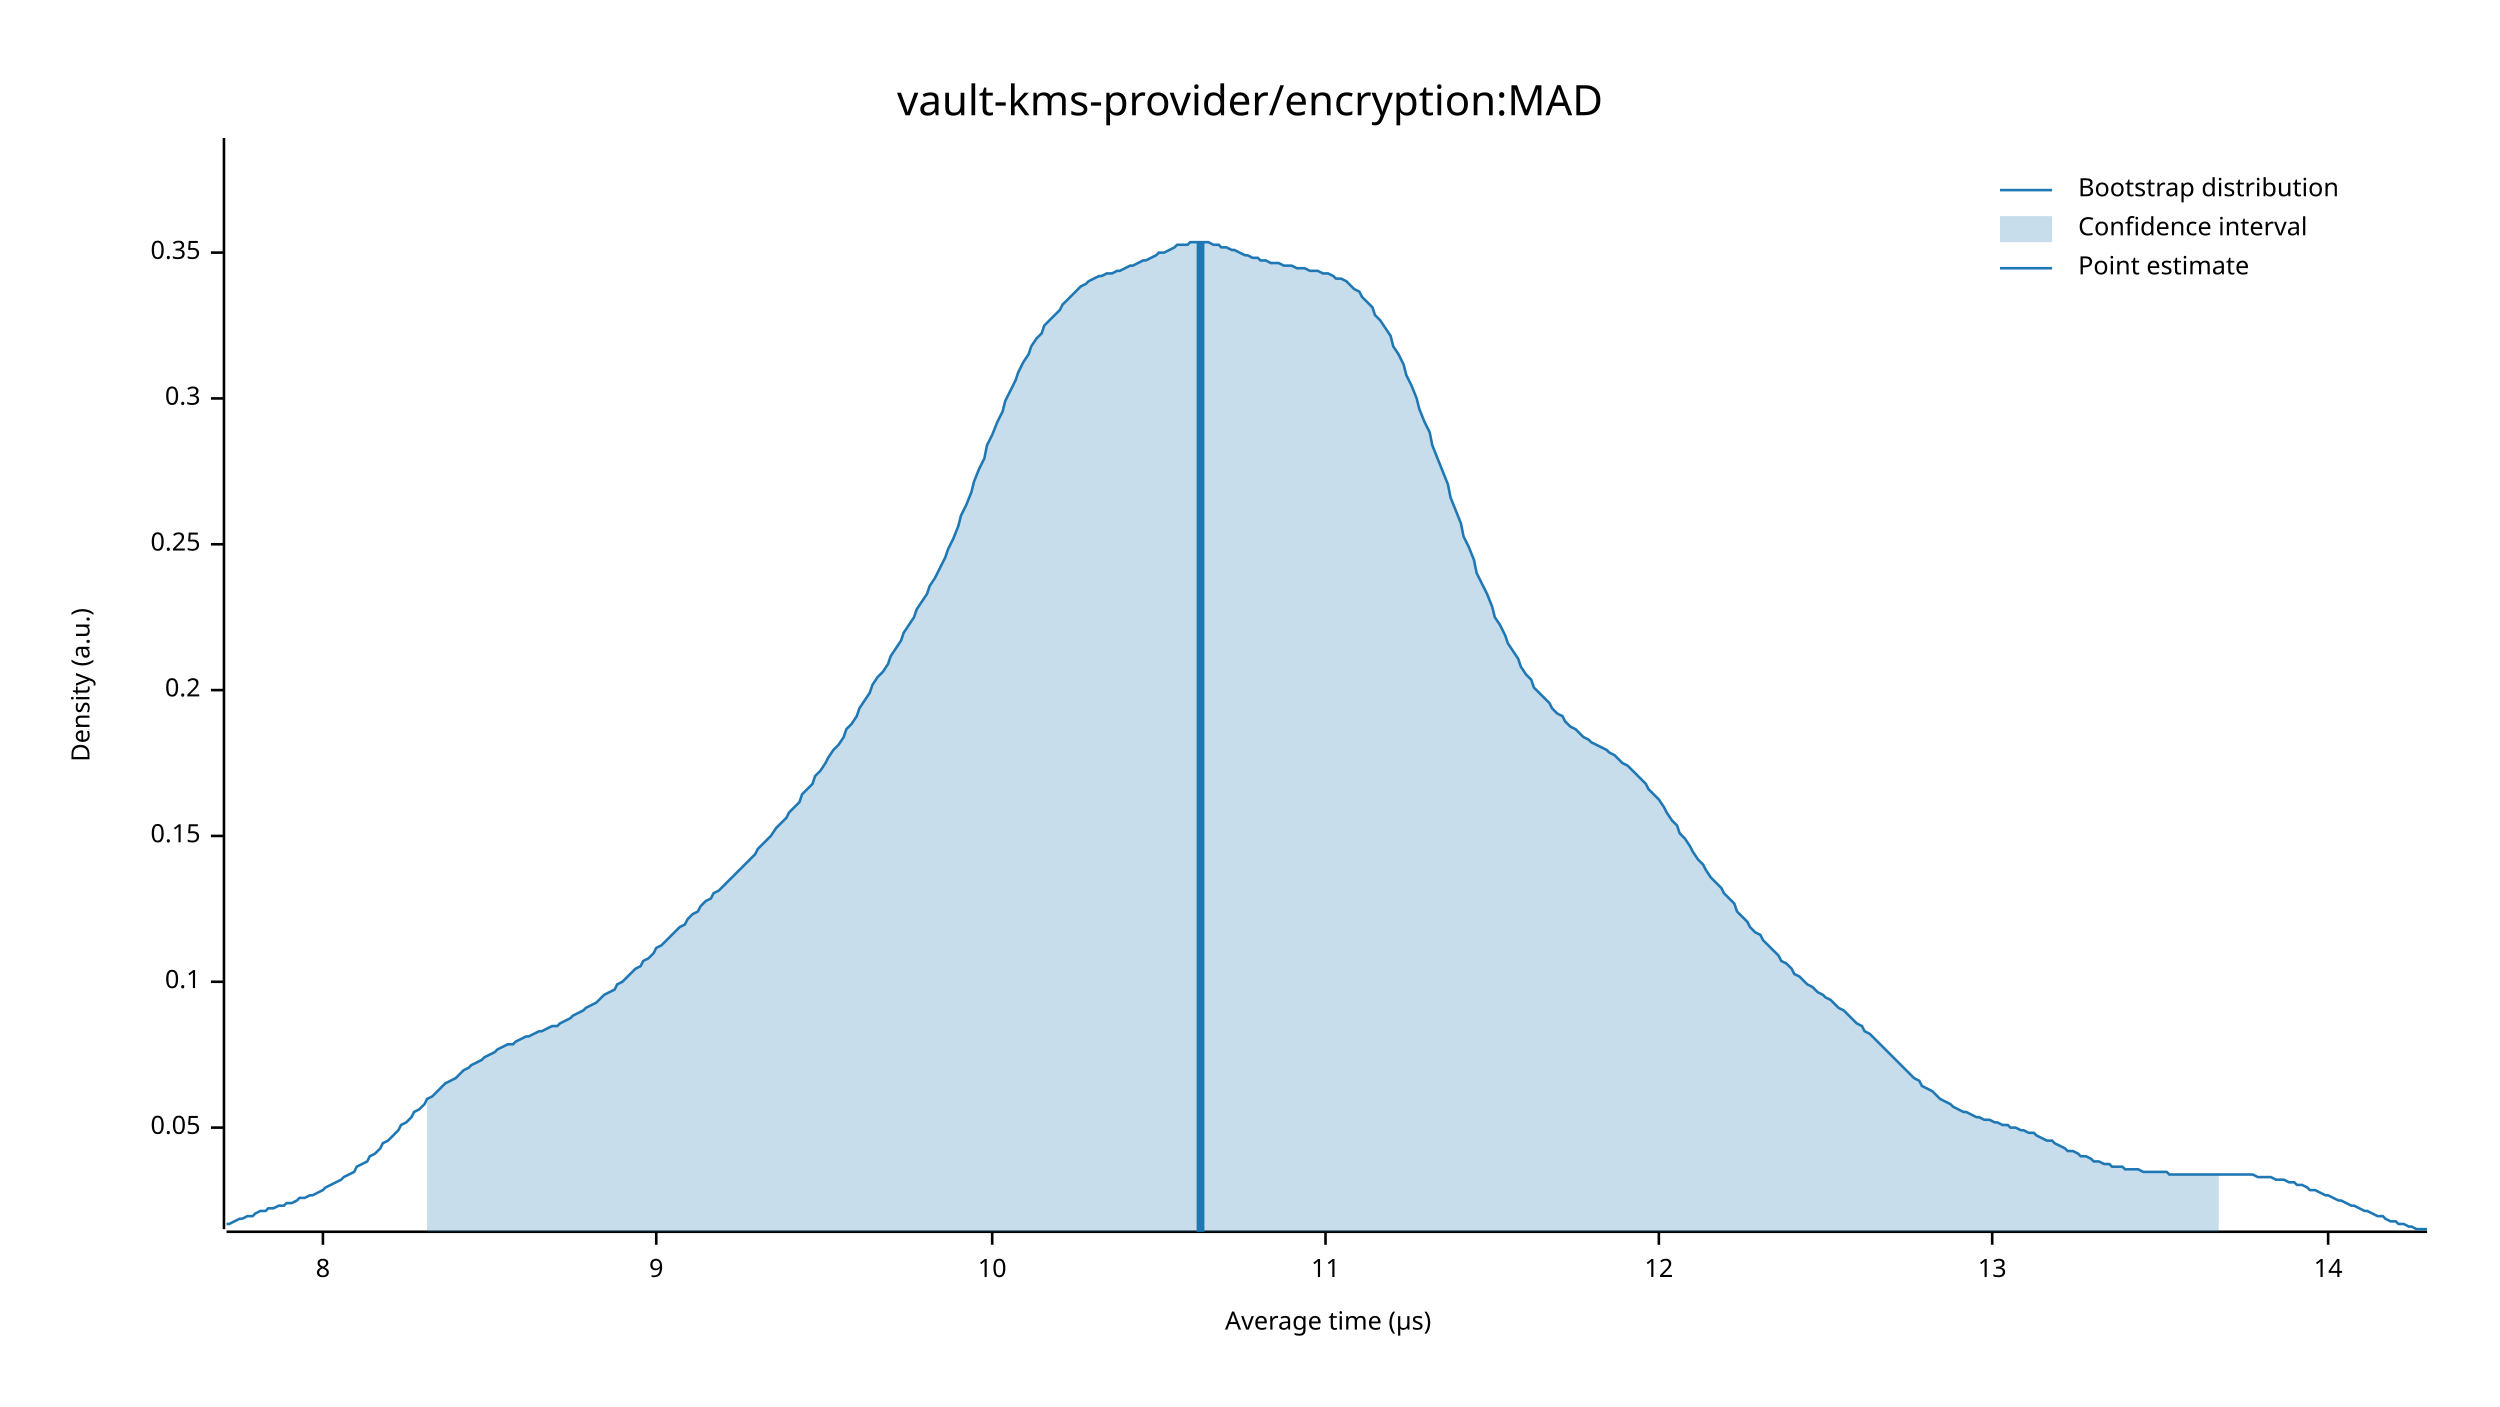
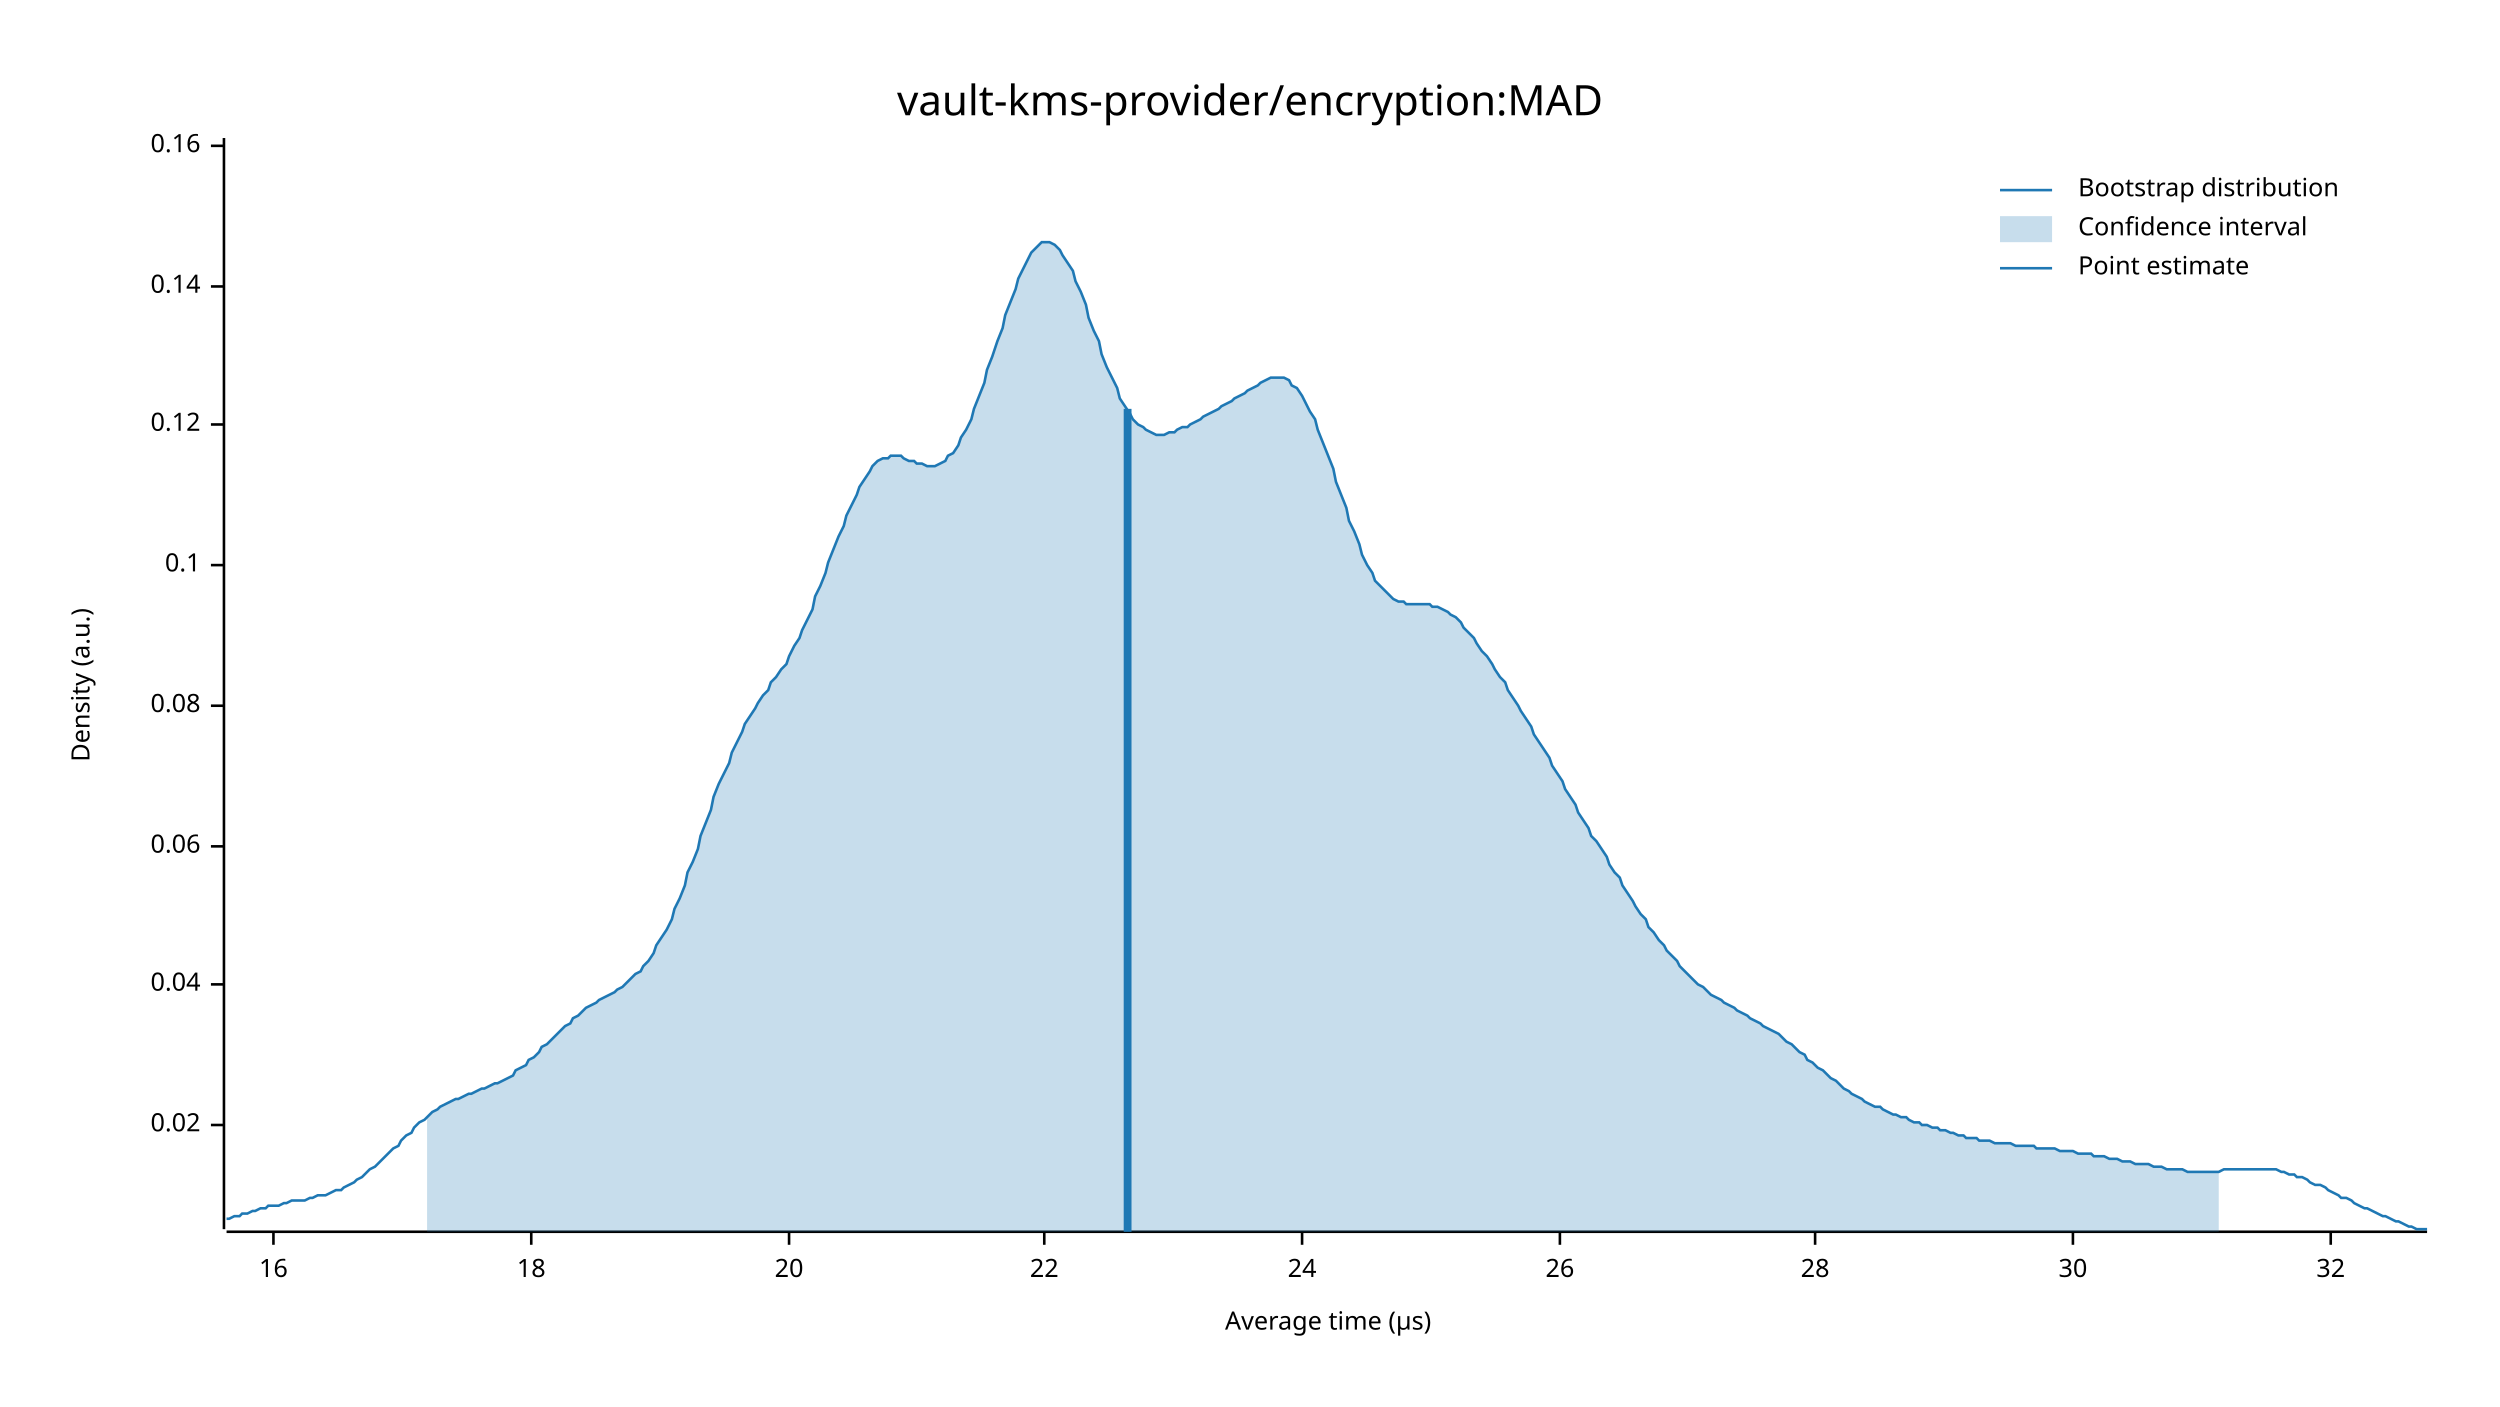
<svg xmlns="http://www.w3.org/2000/svg" width="960" height="540" viewBox="0 0 960 540">
  <text x="480" y="32" dy="0.76em" text-anchor="middle" font-family="sans-serif" font-size="16.129" opacity="1" fill="#000000">
vault-kms-provider/encryption:MAD
</text>
  <text x="27" y="263" dy="0.76em" text-anchor="middle" font-family="sans-serif" font-size="9.677" opacity="1" fill="#000000" transform="rotate(270, 27, 263)">
Density (a.u.)
</text>
  <text x="510" y="513" dy="-0.5ex" text-anchor="middle" font-family="sans-serif" font-size="9.677" opacity="1" fill="#000000">
Average time (µs)
</text>
  <polyline fill="none" opacity="1" stroke="#000000" stroke-width="1" points="86,53 86,472 " />
-   <text x="77" y="433" dy="0.5ex" text-anchor="end" font-family="sans-serif" font-size="9.677" opacity="1" fill="#000000">
- 0.05
+   <text x="77" y="432" dy="0.5ex" text-anchor="end" font-family="sans-serif" font-size="9.677" opacity="1" fill="#000000">
+ 0.02
</text>
-   <polyline fill="none" opacity="1" stroke="#000000" stroke-width="1" points="81,433 86,433 " />
-   <text x="77" y="377" dy="0.5ex" text-anchor="end" font-family="sans-serif" font-size="9.677" opacity="1" fill="#000000">
+   <polyline fill="none" opacity="1" stroke="#000000" stroke-width="1" points="81,432 86,432 " />
+   <text x="77" y="378" dy="0.5ex" text-anchor="end" font-family="sans-serif" font-size="9.677" opacity="1" fill="#000000">
+ 0.04
+ </text>
+   <polyline fill="none" opacity="1" stroke="#000000" stroke-width="1" points="81,378 86,378 " />
+   <text x="77" y="325" dy="0.5ex" text-anchor="end" font-family="sans-serif" font-size="9.677" opacity="1" fill="#000000">
+ 0.06
+ </text>
+   <polyline fill="none" opacity="1" stroke="#000000" stroke-width="1" points="81,325 86,325 " />
+   <text x="77" y="271" dy="0.5ex" text-anchor="end" font-family="sans-serif" font-size="9.677" opacity="1" fill="#000000">
+ 0.08
+ </text>
+   <polyline fill="none" opacity="1" stroke="#000000" stroke-width="1" points="81,271 86,271 " />
+   <text x="77" y="217" dy="0.5ex" text-anchor="end" font-family="sans-serif" font-size="9.677" opacity="1" fill="#000000">
0.1
</text>
-   <polyline fill="none" opacity="1" stroke="#000000" stroke-width="1" points="81,377 86,377 " />
-   <text x="77" y="321" dy="0.5ex" text-anchor="end" font-family="sans-serif" font-size="9.677" opacity="1" fill="#000000">
- 0.15
+   <polyline fill="none" opacity="1" stroke="#000000" stroke-width="1" points="81,217 86,217 " />
+   <text x="77" y="163" dy="0.5ex" text-anchor="end" font-family="sans-serif" font-size="9.677" opacity="1" fill="#000000">
+ 0.12
</text>
-   <polyline fill="none" opacity="1" stroke="#000000" stroke-width="1" points="81,321 86,321 " />
-   <text x="77" y="265" dy="0.5ex" text-anchor="end" font-family="sans-serif" font-size="9.677" opacity="1" fill="#000000">
- 0.2
+   <polyline fill="none" opacity="1" stroke="#000000" stroke-width="1" points="81,163 86,163 " />
+   <text x="77" y="110" dy="0.5ex" text-anchor="end" font-family="sans-serif" font-size="9.677" opacity="1" fill="#000000">
+ 0.14
</text>
-   <polyline fill="none" opacity="1" stroke="#000000" stroke-width="1" points="81,265 86,265 " />
-   <text x="77" y="209" dy="0.5ex" text-anchor="end" font-family="sans-serif" font-size="9.677" opacity="1" fill="#000000">
- 0.25
+   <polyline fill="none" opacity="1" stroke="#000000" stroke-width="1" points="81,110 86,110 " />
+   <text x="77" y="56" dy="0.5ex" text-anchor="end" font-family="sans-serif" font-size="9.677" opacity="1" fill="#000000">
+ 0.16
</text>
-   <polyline fill="none" opacity="1" stroke="#000000" stroke-width="1" points="81,209 86,209 " />
-   <text x="77" y="153" dy="0.5ex" text-anchor="end" font-family="sans-serif" font-size="9.677" opacity="1" fill="#000000">
- 0.3
+   <polyline fill="none" opacity="1" stroke="#000000" stroke-width="1" points="81,56 86,56 " />
+   <polyline fill="none" opacity="1" stroke="#000000" stroke-width="1" points="87,473 932,473 " />
+   <text x="105" y="483" dy="0.76em" text-anchor="middle" font-family="sans-serif" font-size="9.677" opacity="1" fill="#000000">
+ 16
</text>
-   <polyline fill="none" opacity="1" stroke="#000000" stroke-width="1" points="81,153 86,153 " />
-   <text x="77" y="97" dy="0.5ex" text-anchor="end" font-family="sans-serif" font-size="9.677" opacity="1" fill="#000000">
- 0.35
+   <polyline fill="none" opacity="1" stroke="#000000" stroke-width="1" points="105,473 105,478 " />
+   <text x="204" y="483" dy="0.76em" text-anchor="middle" font-family="sans-serif" font-size="9.677" opacity="1" fill="#000000">
+ 18
</text>
-   <polyline fill="none" opacity="1" stroke="#000000" stroke-width="1" points="81,97 86,97 " />
-   <polyline fill="none" opacity="1" stroke="#000000" stroke-width="1" points="87,473 932,473 " />
-   <text x="124" y="483" dy="0.76em" text-anchor="middle" font-family="sans-serif" font-size="9.677" opacity="1" fill="#000000">
- 8
+   <polyline fill="none" opacity="1" stroke="#000000" stroke-width="1" points="204,473 204,478 " />
+   <text x="303" y="483" dy="0.76em" text-anchor="middle" font-family="sans-serif" font-size="9.677" opacity="1" fill="#000000">
+ 20
</text>
-   <polyline fill="none" opacity="1" stroke="#000000" stroke-width="1" points="124,473 124,478 " />
-   <text x="252" y="483" dy="0.76em" text-anchor="middle" font-family="sans-serif" font-size="9.677" opacity="1" fill="#000000">
- 9
+   <polyline fill="none" opacity="1" stroke="#000000" stroke-width="1" points="303,473 303,478 " />
+   <text x="401" y="483" dy="0.76em" text-anchor="middle" font-family="sans-serif" font-size="9.677" opacity="1" fill="#000000">
+ 22
</text>
-   <polyline fill="none" opacity="1" stroke="#000000" stroke-width="1" points="252,473 252,478 " />
-   <text x="381" y="483" dy="0.76em" text-anchor="middle" font-family="sans-serif" font-size="9.677" opacity="1" fill="#000000">
- 10
+   <polyline fill="none" opacity="1" stroke="#000000" stroke-width="1" points="401,473 401,478 " />
+   <text x="500" y="483" dy="0.76em" text-anchor="middle" font-family="sans-serif" font-size="9.677" opacity="1" fill="#000000">
+ 24
</text>
-   <polyline fill="none" opacity="1" stroke="#000000" stroke-width="1" points="381,473 381,478 " />
-   <text x="509" y="483" dy="0.76em" text-anchor="middle" font-family="sans-serif" font-size="9.677" opacity="1" fill="#000000">
- 11
+   <polyline fill="none" opacity="1" stroke="#000000" stroke-width="1" points="500,473 500,478 " />
+   <text x="599" y="483" dy="0.76em" text-anchor="middle" font-family="sans-serif" font-size="9.677" opacity="1" fill="#000000">
+ 26
</text>
-   <polyline fill="none" opacity="1" stroke="#000000" stroke-width="1" points="509,473 509,478 " />
-   <text x="637" y="483" dy="0.76em" text-anchor="middle" font-family="sans-serif" font-size="9.677" opacity="1" fill="#000000">
- 12
+   <polyline fill="none" opacity="1" stroke="#000000" stroke-width="1" points="599,473 599,478 " />
+   <text x="697" y="483" dy="0.76em" text-anchor="middle" font-family="sans-serif" font-size="9.677" opacity="1" fill="#000000">
+ 28
</text>
-   <polyline fill="none" opacity="1" stroke="#000000" stroke-width="1" points="637,473 637,478 " />
-   <text x="765" y="483" dy="0.76em" text-anchor="middle" font-family="sans-serif" font-size="9.677" opacity="1" fill="#000000">
- 13
+   <polyline fill="none" opacity="1" stroke="#000000" stroke-width="1" points="697,473 697,478 " />
+   <text x="796" y="483" dy="0.76em" text-anchor="middle" font-family="sans-serif" font-size="9.677" opacity="1" fill="#000000">
+ 30
</text>
-   <polyline fill="none" opacity="1" stroke="#000000" stroke-width="1" points="765,473 765,478 " />
-   <text x="894" y="483" dy="0.76em" text-anchor="middle" font-family="sans-serif" font-size="9.677" opacity="1" fill="#000000">
- 14
+   <polyline fill="none" opacity="1" stroke="#000000" stroke-width="1" points="796,473 796,478 " />
+   <text x="895" y="483" dy="0.76em" text-anchor="middle" font-family="sans-serif" font-size="9.677" opacity="1" fill="#000000">
+ 32
</text>
-   <polyline fill="none" opacity="1" stroke="#000000" stroke-width="1" points="894,473 894,478 " />
-   <polyline fill="none" opacity="1" stroke="#1F78B4" stroke-width="1" points="87,470 88,470 90,469 92,468 93,468 95,467 97,467 98,466 100,465 102,465 103,464 105,464 107,463 109,463 110,462 112,462 114,461 115,460 117,460 119,459 120,459 122,458 124,457 125,456 127,455 129,454 131,453 132,452 134,451 136,450 137,448 139,447 141,446 142,444 144,443 146,441 147,439 149,438 151,436 153,434 154,432 156,431 158,429 159,427 161,426 163,424 164,422 166,421 168,419 169,418 171,416 173,415 175,414 176,413 178,411 180,410 181,409 183,408 185,407 186,406 188,405 190,404 191,403 193,402 195,401 197,401 198,400 200,399 202,398 203,398 205,397 207,396 208,396 210,395 212,394 214,394 215,393 217,392 219,391 220,390 222,389 224,388 225,387 227,386 229,385 230,384 232,382 234,381 236,380 237,378 239,377 241,375 242,374 244,372 246,371 247,369 249,368 251,366 252,364 254,363 256,361 258,359 259,358 261,356 263,355 264,353 266,351 268,350 269,348 271,346 273,345 274,343 276,342 278,340 280,338 281,337 283,335 285,333 286,332 288,330 290,328 291,326 293,324 295,322 296,321 298,318 300,316 302,314 303,312 305,310 307,308 308,305 310,303 312,301 313,298 315,296 317,293 318,291 320,288 322,286 324,283 325,280 327,278 329,275 330,272 332,269 334,266 335,263 337,260 339,258 341,255 342,252 344,249 346,246 347,243 349,240 351,237 352,234 354,231 356,228 357,225 359,222 361,218 363,214 364,211 366,207 368,202 369,198 371,194 373,189 374,185 376,180 378,176 379,171 381,167 383,162 385,158 386,154 388,150 390,146 391,143 393,139 395,136 396,133 398,130 400,128 401,125 403,123 405,121 407,119 408,117 410,115 412,113 413,112 415,110 417,109 418,108 420,107 422,106 423,106 425,105 427,105 429,104 430,104 432,103 434,102 435,102 437,101 439,100 440,100 442,99 444,98 445,97 447,97 449,96 451,95 452,94 454,94 456,94 457,93 459,93 461,93 462,93 464,93 466,94 468,94 469,95 471,95 473,96 474,96 476,97 478,98 479,98 481,99 483,99 484,100 486,100 488,101 490,101 491,101 493,102 495,102 496,102 498,103 500,103 501,103 503,104 505,104 506,104 508,105 510,105 512,106 513,107 515,107 517,108 518,109 520,111 522,112 523,114 525,116 527,118 528,121 530,123 532,126 534,129 535,133 537,136 539,140 540,144 542,148 544,153 545,157 547,162 549,166 550,171 552,176 554,181 556,186 557,191 559,196 561,201 562,206 564,210 566,215 567,220 569,224 571,228 573,233 574,237 576,240 578,244 579,247 581,250 583,253 584,256 586,259 588,261 589,264 591,266 593,268 595,270 596,272 598,274 600,275 601,277 603,279 605,280 606,281 608,283 610,284 611,285 613,286 615,287 617,288 618,289 620,290 622,292 623,293 625,294 627,296 628,297 630,299 632,301 633,303 635,305 637,307 639,310 640,312 642,315 644,317 645,320 647,322 649,325 650,327 652,330 654,332 655,334 657,337 659,339 661,341 662,343 664,345 666,347 667,350 669,352 671,354 672,356 674,358 676,359 677,361 679,363 681,365 683,367 684,369 686,370 688,372 689,374 691,375 693,377 694,378 696,379 698,381 700,382 701,383 703,384 705,386 706,387 708,388 710,390 711,391 713,393 715,394 716,396 718,397 720,399 722,401 723,402 725,404 727,406 728,407 730,409 732,411 733,412 735,414 737,415 738,417 740,418 742,419 744,421 745,422 747,423 749,424 750,425 752,426 754,427 755,427 757,428 759,429 760,429 762,430 764,430 766,431 767,431 769,432 771,432 772,433 774,433 776,434 777,434 779,435 781,435 782,436 784,437 786,438 788,438 789,439 791,440 793,441 794,442 796,442 798,443 799,444 801,444 803,445 804,446 806,446 808,447 810,447 811,448 813,448 815,448 816,449 818,449 820,449 821,449 823,450 825,450 827,450 828,450 830,450 832,450 833,451 835,451 837,451 838,451 840,451 842,451 843,451 845,451 847,451 849,451 850,451 852,451 854,451 855,451 857,451 859,451 860,451 862,451 864,451 865,451 867,452 869,452 871,452 872,452 874,453 876,453 877,453 879,454 881,454 882,455 884,455 886,456 887,457 889,457 891,458 893,459 894,459 896,460 898,461 899,461 901,462 903,463 904,463 906,464 908,465 909,465 911,466 913,467 915,467 916,468 918,469 920,469 921,470 923,470 925,471 926,471 928,472 930,472 932,472 " />
-   <polygon opacity="0.25" fill="#1F78B4" points="164,422 166,421 168,419 169,418 171,416 173,415 175,414 176,413 178,411 180,410 181,409 183,408 185,407 186,406 188,405 190,404 191,403 193,402 195,401 197,401 198,400 200,399 202,398 203,398 205,397 207,396 208,396 210,395 212,394 214,394 215,393 217,392 219,391 220,390 222,389 224,388 225,387 227,386 229,385 230,384 232,382 234,381 236,380 237,378 239,377 241,375 242,374 244,372 246,371 247,369 249,368 251,366 252,364 254,363 256,361 258,359 259,358 261,356 263,355 264,353 266,351 268,350 269,348 271,346 273,345 274,343 276,342 278,340 280,338 281,337 283,335 285,333 286,332 288,330 290,328 291,326 293,324 295,322 296,321 298,318 300,316 302,314 303,312 305,310 307,308 308,305 310,303 312,301 313,298 315,296 317,293 318,291 320,288 322,286 324,283 325,280 327,278 329,275 330,272 332,269 334,266 335,263 337,260 339,258 341,255 342,252 344,249 346,246 347,243 349,240 351,237 352,234 354,231 356,228 357,225 359,222 361,218 363,214 364,211 366,207 368,202 369,198 371,194 373,189 374,185 376,180 378,176 379,171 381,167 383,162 385,158 386,154 388,150 390,146 391,143 393,139 395,136 396,133 398,130 400,128 401,125 403,123 405,121 407,119 408,117 410,115 412,113 413,112 415,110 417,109 418,108 420,107 422,106 423,106 425,105 427,105 429,104 430,104 432,103 434,102 435,102 437,101 439,100 440,100 442,99 444,98 445,97 447,97 449,96 451,95 452,94 454,94 456,94 457,93 459,93 461,93 462,93 464,93 466,94 468,94 469,95 471,95 473,96 474,96 476,97 478,98 479,98 481,99 483,99 484,100 486,100 488,101 490,101 491,101 493,102 495,102 496,102 498,103 500,103 501,103 503,104 505,104 506,104 508,105 510,105 512,106 513,107 515,107 517,108 518,109 520,111 522,112 523,114 525,116 527,118 528,121 530,123 532,126 534,129 535,133 537,136 539,140 540,144 542,148 544,153 545,157 547,162 549,166 550,171 552,176 554,181 556,186 557,191 559,196 561,201 562,206 564,210 566,215 567,220 569,224 571,228 573,233 574,237 576,240 578,244 579,247 581,250 583,253 584,256 586,259 588,261 589,264 591,266 593,268 595,270 596,272 598,274 600,275 601,277 603,279 605,280 606,281 608,283 610,284 611,285 613,286 615,287 617,288 618,289 620,290 622,292 623,293 625,294 627,296 628,297 630,299 632,301 633,303 635,305 637,307 639,310 640,312 642,315 644,317 645,320 647,322 649,325 650,327 652,330 654,332 655,334 657,337 659,339 661,341 662,343 664,345 666,347 667,350 669,352 671,354 672,356 674,358 676,359 677,361 679,363 681,365 683,367 684,369 686,370 688,372 689,374 691,375 693,377 694,378 696,379 698,381 700,382 701,383 703,384 705,386 706,387 708,388 710,390 711,391 713,393 715,394 716,396 718,397 720,399 722,401 723,402 725,404 727,406 728,407 730,409 732,411 733,412 735,414 737,415 738,417 740,418 742,419 744,421 745,422 747,423 749,424 750,425 752,426 754,427 755,427 757,428 759,429 760,429 762,430 764,430 766,431 767,431 769,432 771,432 772,433 774,433 776,434 777,434 779,435 781,435 782,436 784,437 786,438 788,438 789,439 791,440 793,441 794,442 796,442 798,443 799,444 801,444 803,445 804,446 806,446 808,447 810,447 811,448 813,448 815,448 816,449 818,449 820,449 821,449 823,450 825,450 827,450 828,450 830,450 832,450 833,451 835,451 837,451 838,451 840,451 842,451 843,451 845,451 847,451 849,451 850,451 852,451 852,473 164,473 " />
-   <polyline fill="none" opacity="1" stroke="#1F78B4" stroke-width="3" points="461,473 461,93 " />
+   <polyline fill="none" opacity="1" stroke="#000000" stroke-width="1" points="895,473 895,478 " />
+   <polyline fill="none" opacity="1" stroke="#1F78B4" stroke-width="1" points="87,468 88,468 90,467 92,467 93,466 95,466 97,465 98,465 100,464 102,464 103,463 105,463 107,463 109,462 110,462 112,461 114,461 115,461 117,461 119,460 120,460 122,459 124,459 125,459 127,458 129,457 131,457 132,456 134,455 136,454 137,453 139,452 141,450 142,449 144,448 146,446 147,445 149,443 151,441 153,440 154,438 156,436 158,435 159,433 161,431 163,430 164,429 166,427 168,426 169,425 171,424 173,423 175,422 176,422 178,421 180,420 181,420 183,419 185,418 186,418 188,417 190,416 191,416 193,415 195,414 197,413 198,411 200,410 202,409 203,407 205,406 207,404 208,402 210,401 212,399 214,397 215,396 217,394 219,393 220,391 222,390 224,388 225,387 227,386 229,385 230,384 232,383 234,382 236,381 237,380 239,379 241,377 242,376 244,374 246,373 247,371 249,369 251,366 252,363 254,360 256,357 258,353 259,349 261,345 263,340 264,335 266,331 268,326 269,321 271,316 273,311 274,306 276,301 278,297 280,293 281,289 283,285 285,281 286,278 288,275 290,272 291,270 293,267 295,265 296,262 298,260 300,257 302,255 303,252 305,248 307,245 308,242 310,238 312,234 313,229 315,225 317,220 318,216 320,211 322,206 324,202 325,198 327,194 329,190 330,187 332,184 334,181 335,179 337,177 339,176 341,176 342,175 344,175 346,175 347,176 349,177 351,177 352,178 354,178 356,179 357,179 359,179 361,178 363,177 364,175 366,174 368,171 369,168 371,165 373,161 374,157 376,152 378,147 379,142 381,137 383,131 385,126 386,121 388,116 390,111 391,107 393,103 395,99 396,97 398,95 400,93 401,93 403,93 405,94 407,96 408,98 410,101 412,104 413,108 415,112 417,117 418,122 420,127 422,131 423,136 425,141 427,145 429,149 430,153 432,156 434,159 435,161 437,163 439,164 440,165 442,166 444,167 445,167 447,167 449,166 451,166 452,165 454,164 456,164 457,163 459,162 461,161 462,160 464,159 466,158 468,157 469,156 471,155 473,154 474,153 476,152 478,151 479,150 481,149 483,148 484,147 486,146 488,145 490,145 491,145 493,145 495,146 496,148 498,149 500,152 501,154 503,158 505,161 506,165 508,170 510,175 512,180 513,185 515,190 517,195 518,200 520,204 522,209 523,213 525,217 527,220 528,223 530,225 532,227 534,229 535,230 537,231 539,231 540,232 542,232 544,232 545,232 547,232 549,232 550,233 552,233 554,234 556,235 557,236 559,237 561,239 562,241 564,243 566,245 567,247 569,250 571,252 573,255 574,257 576,260 578,262 579,265 581,268 583,271 584,273 586,276 588,279 589,282 591,285 593,288 595,291 596,294 598,297 600,300 601,303 603,306 605,309 606,312 608,315 610,318 611,321 613,323 615,326 617,329 618,332 620,335 622,337 623,340 625,343 627,346 628,348 630,351 632,353 633,356 635,358 637,361 639,363 640,365 642,367 644,369 645,371 647,373 649,375 650,376 652,378 654,379 655,380 657,382 659,383 661,384 662,385 664,386 666,387 667,388 669,389 671,390 672,391 674,392 676,393 677,394 679,395 681,396 683,397 684,398 686,400 688,401 689,402 691,404 693,405 694,407 696,408 698,410 700,411 701,412 703,414 705,415 706,416 708,418 710,419 711,420 713,421 715,422 716,423 718,424 720,425 722,425 723,426 725,427 727,428 728,428 730,429 732,429 733,430 735,431 737,431 738,432 740,432 742,433 744,433 745,434 747,434 749,435 750,435 752,436 754,436 755,437 757,437 759,437 760,438 762,438 764,438 766,439 767,439 769,439 771,439 772,439 774,440 776,440 777,440 779,440 781,440 782,441 784,441 786,441 788,441 789,441 791,442 793,442 794,442 796,442 798,443 799,443 801,443 803,443 804,444 806,444 808,444 810,445 811,445 813,445 815,446 816,446 818,446 820,447 821,447 823,447 825,447 827,448 828,448 830,448 832,449 833,449 835,449 837,449 838,449 840,450 842,450 843,450 845,450 847,450 849,450 850,450 852,450 854,449 855,449 857,449 859,449 860,449 862,449 864,449 865,449 867,449 869,449 871,449 872,449 874,449 876,450 877,450 879,451 881,451 882,452 884,452 886,453 887,454 889,455 891,455 893,456 894,457 896,458 898,459 899,460 901,460 903,461 904,462 906,463 908,464 909,464 911,465 913,466 915,467 916,467 918,468 920,469 921,469 923,470 925,471 926,471 928,472 930,472 932,472 " />
+   <polygon opacity="0.25" fill="#1F78B4" points="164,429 166,427 168,426 169,425 171,424 173,423 175,422 176,422 178,421 180,420 181,420 183,419 185,418 186,418 188,417 190,416 191,416 193,415 195,414 197,413 198,411 200,410 202,409 203,407 205,406 207,404 208,402 210,401 212,399 214,397 215,396 217,394 219,393 220,391 222,390 224,388 225,387 227,386 229,385 230,384 232,383 234,382 236,381 237,380 239,379 241,377 242,376 244,374 246,373 247,371 249,369 251,366 252,363 254,360 256,357 258,353 259,349 261,345 263,340 264,335 266,331 268,326 269,321 271,316 273,311 274,306 276,301 278,297 280,293 281,289 283,285 285,281 286,278 288,275 290,272 291,270 293,267 295,265 296,262 298,260 300,257 302,255 303,252 305,248 307,245 308,242 310,238 312,234 313,229 315,225 317,220 318,216 320,211 322,206 324,202 325,198 327,194 329,190 330,187 332,184 334,181 335,179 337,177 339,176 341,176 342,175 344,175 346,175 347,176 349,177 351,177 352,178 354,178 356,179 357,179 359,179 361,178 363,177 364,175 366,174 368,171 369,168 371,165 373,161 374,157 376,152 378,147 379,142 381,137 383,131 385,126 386,121 388,116 390,111 391,107 393,103 395,99 396,97 398,95 400,93 401,93 403,93 405,94 407,96 408,98 410,101 412,104 413,108 415,112 417,117 418,122 420,127 422,131 423,136 425,141 427,145 429,149 430,153 432,156 434,159 435,161 437,163 439,164 440,165 442,166 444,167 445,167 447,167 449,166 451,166 452,165 454,164 456,164 457,163 459,162 461,161 462,160 464,159 466,158 468,157 469,156 471,155 473,154 474,153 476,152 478,151 479,150 481,149 483,148 484,147 486,146 488,145 490,145 491,145 493,145 495,146 496,148 498,149 500,152 501,154 503,158 505,161 506,165 508,170 510,175 512,180 513,185 515,190 517,195 518,200 520,204 522,209 523,213 525,217 527,220 528,223 530,225 532,227 534,229 535,230 537,231 539,231 540,232 542,232 544,232 545,232 547,232 549,232 550,233 552,233 554,234 556,235 557,236 559,237 561,239 562,241 564,243 566,245 567,247 569,250 571,252 573,255 574,257 576,260 578,262 579,265 581,268 583,271 584,273 586,276 588,279 589,282 591,285 593,288 595,291 596,294 598,297 600,300 601,303 603,306 605,309 606,312 608,315 610,318 611,321 613,323 615,326 617,329 618,332 620,335 622,337 623,340 625,343 627,346 628,348 630,351 632,353 633,356 635,358 637,361 639,363 640,365 642,367 644,369 645,371 647,373 649,375 650,376 652,378 654,379 655,380 657,382 659,383 661,384 662,385 664,386 666,387 667,388 669,389 671,390 672,391 674,392 676,393 677,394 679,395 681,396 683,397 684,398 686,400 688,401 689,402 691,404 693,405 694,407 696,408 698,410 700,411 701,412 703,414 705,415 706,416 708,418 710,419 711,420 713,421 715,422 716,423 718,424 720,425 722,425 723,426 725,427 727,428 728,428 730,429 732,429 733,430 735,431 737,431 738,432 740,432 742,433 744,433 745,434 747,434 749,435 750,435 752,436 754,436 755,437 757,437 759,437 760,438 762,438 764,438 766,439 767,439 769,439 771,439 772,439 774,440 776,440 777,440 779,440 781,440 782,441 784,441 786,441 788,441 789,441 791,442 793,442 794,442 796,442 798,443 799,443 801,443 803,443 804,444 806,444 808,444 810,445 811,445 813,445 815,446 816,446 818,446 820,447 821,447 823,447 825,447 827,448 828,448 830,448 832,449 833,449 835,449 837,449 838,449 840,450 842,450 843,450 845,450 847,450 849,450 850,450 852,450 852,473 164,473 " />
+   <polyline fill="none" opacity="1" stroke="#1F78B4" stroke-width="3" points="433,473 433,157 " />
  <text x="798" y="68" dy="0.76em" text-anchor="start" font-family="sans-serif" font-size="9.677" opacity="1" fill="#000000">
Bootstrap distribution
</text>
  <text x="798" y="83" dy="0.76em" text-anchor="start" font-family="sans-serif" font-size="9.677" opacity="1" fill="#000000">
Confidence interval
</text>
  <text x="798" y="98" dy="0.76em" text-anchor="start" font-family="sans-serif" font-size="9.677" opacity="1" fill="#000000">
Point estimate
</text>
  <polyline fill="none" opacity="1" stroke="#1F78B4" stroke-width="1" points="768,73 788,73 " />
  <rect x="768" y="83" width="20" height="10" opacity="0.25" fill="#1F78B4" stroke="none" />
  <polyline fill="none" opacity="1" stroke="#1F78B4" stroke-width="1" points="768,103 788,103 " />
</svg>
